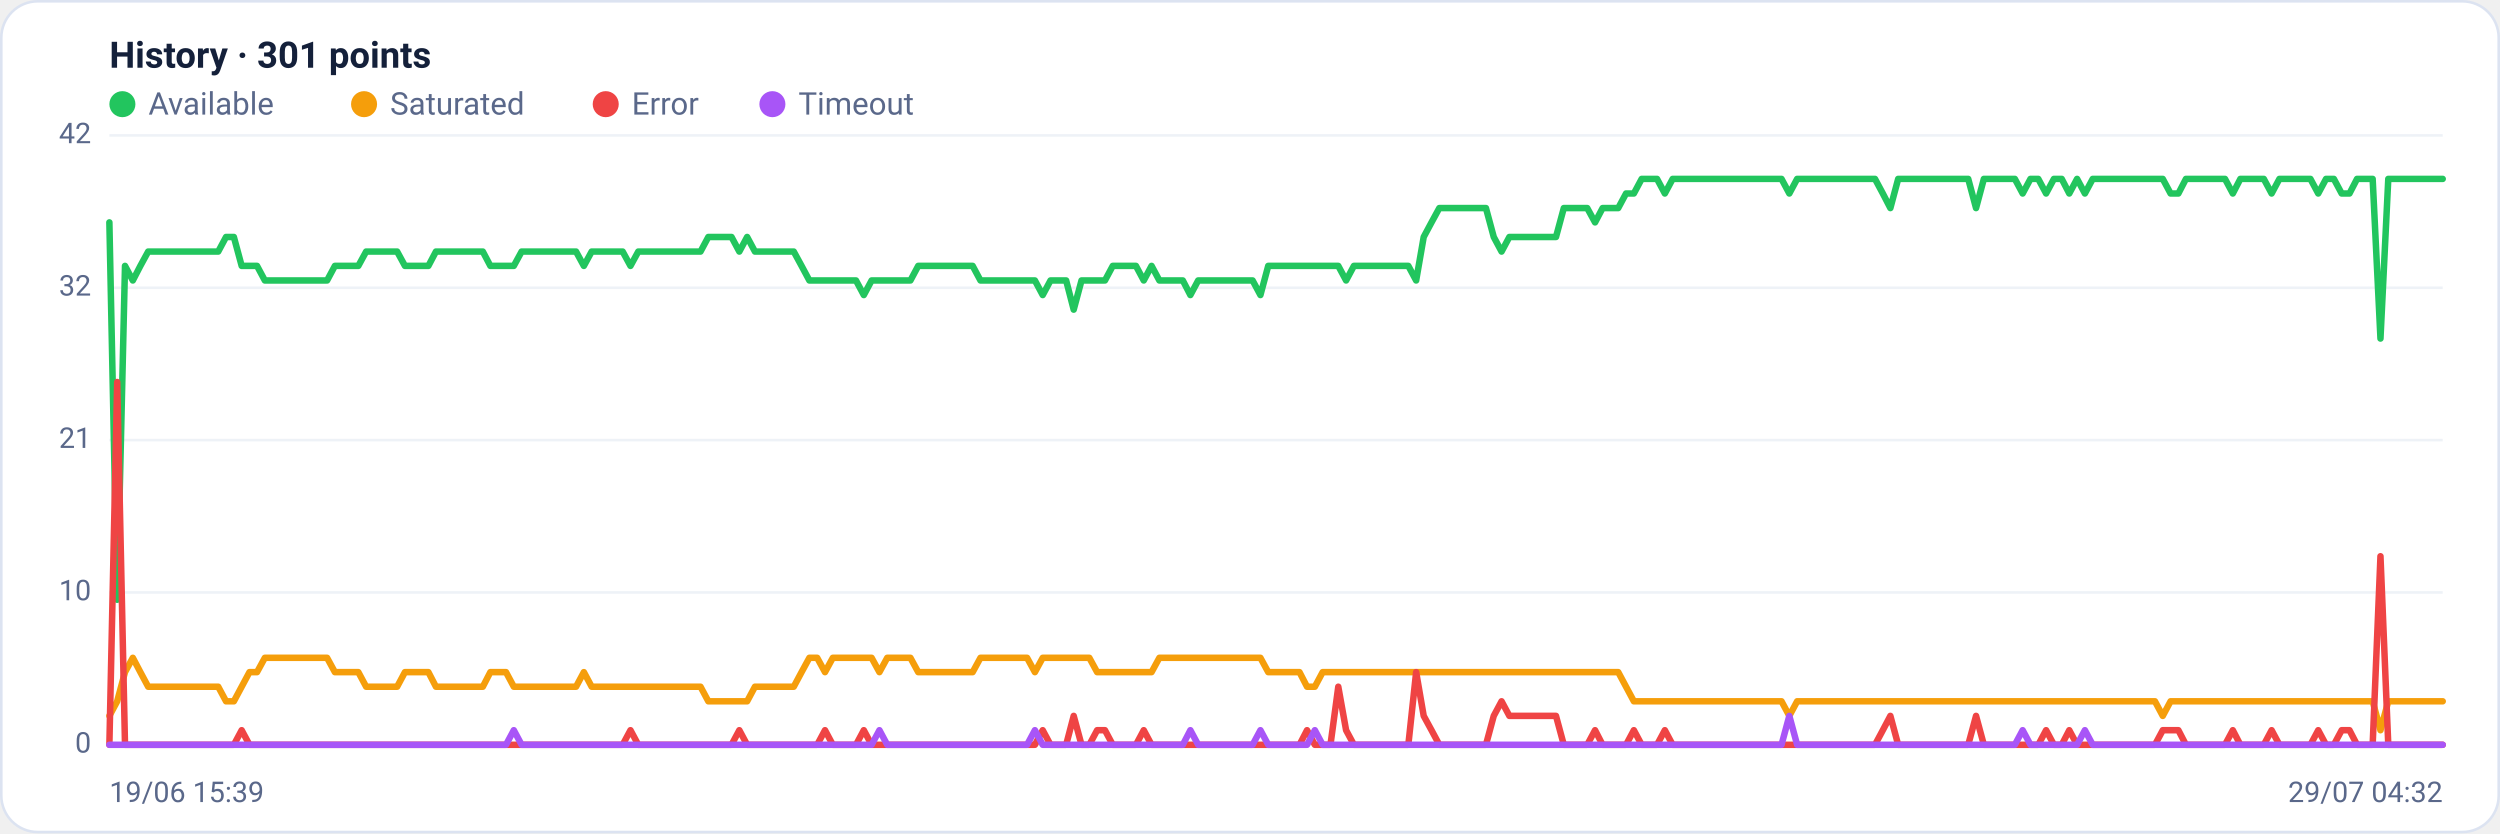
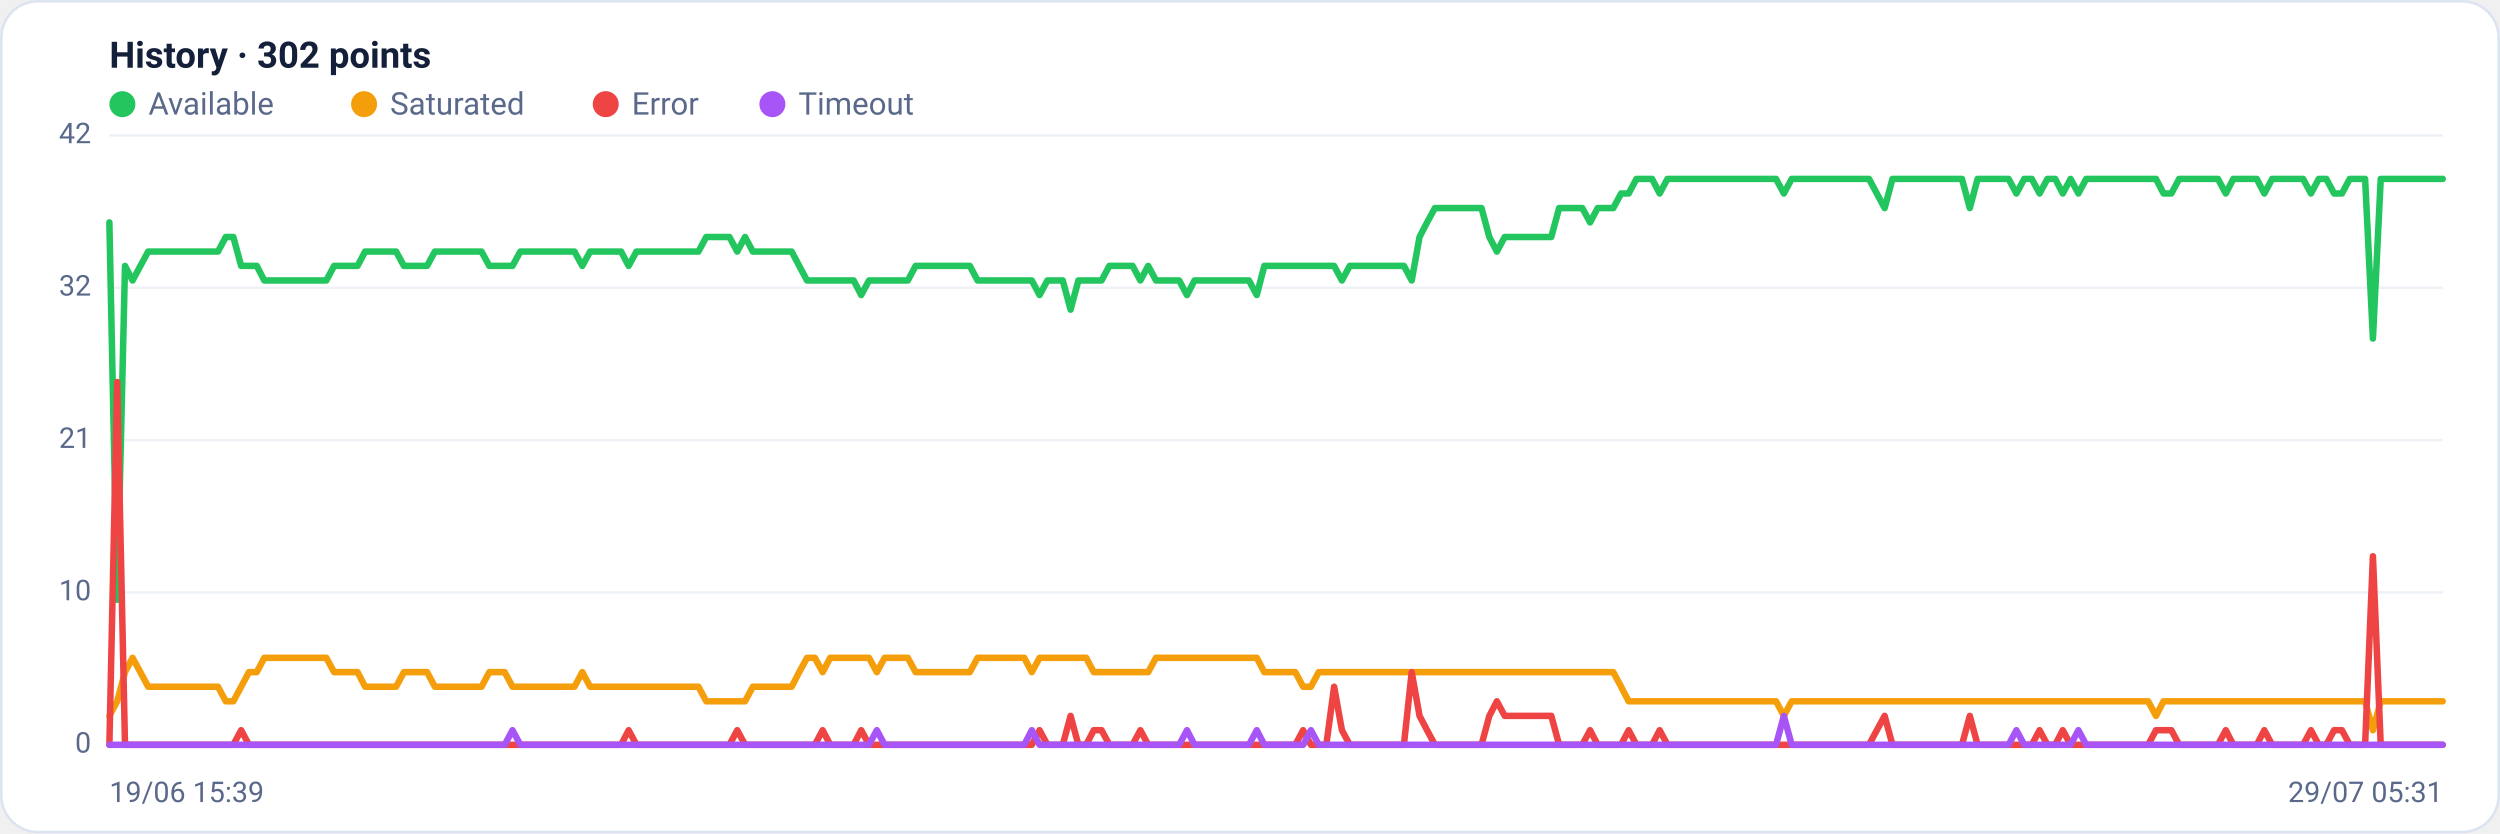
<svg xmlns="http://www.w3.org/2000/svg" viewBox="0 0 960 320" width="960" height="320" font-family="Segoe UI, system-ui, -apple-system, Roboto, Helvetica, Arial, sans-serif" role="img" aria-label="Availability history per region">
  <rect x="0.5" y="0.5" width="959" height="319" rx="14" fill="#ffffff" stroke="#dce3f1" />
-   <text x="42" y="26" font-size="14" font-weight="600" fill="#14203a">History · 301 points</text>
+   <text x="42" y="26" font-size="14" font-weight="600" fill="#14203a">History · 302 points</text>
  <circle cx="47" cy="40" r="5" fill="#22c55e" />
  <text x="57" y="44" font-size="12" fill="#5a688a">Available</text>
  <circle cx="139.8" cy="40" r="5" fill="#f59e0b" />
  <text x="149.8" y="44" font-size="12" fill="#5a688a">Saturated</text>
  <circle cx="232.6" cy="40" r="5" fill="#ef4444" />
  <text x="242.6" y="44" font-size="12" fill="#5a688a">Error</text>
  <circle cx="296.6" cy="40" r="5" fill="#a855f7" />
  <text x="306.6" y="44" font-size="12" fill="#5a688a">Timeout</text>
  <line x1="42" y1="286.0" x2="938" y2="286.0" stroke="#eef2f7" stroke-width="1" />
  <text x="35" y="289.0" text-anchor="end" font-size="11" fill="#5a688a">0</text>
  <line x1="42" y1="227.5" x2="938" y2="227.5" stroke="#eef2f7" stroke-width="1" />
  <text x="35" y="230.5" text-anchor="end" font-size="11" fill="#5a688a">10</text>
  <line x1="42" y1="169.0" x2="938" y2="169.0" stroke="#eef2f7" stroke-width="1" />
  <text x="35" y="172.0" text-anchor="end" font-size="11" fill="#5a688a">21</text>
  <line x1="42" y1="110.5" x2="938" y2="110.5" stroke="#eef2f7" stroke-width="1" />
  <text x="35" y="113.5" text-anchor="end" font-size="11" fill="#5a688a">32</text>
  <line x1="42" y1="52.0" x2="938" y2="52.0" stroke="#eef2f7" stroke-width="1" />
  <text x="35" y="55.0" text-anchor="end" font-size="11" fill="#5a688a">42</text>
-   <polyline fill="none" stroke="#22c55e" stroke-width="2.5" stroke-linejoin="round" stroke-linecap="round" points="42.0,85.4 45.0,230.3 48.0,102.1 51.0,107.7 53.9,102.1 56.9,96.6 59.9,96.6 62.9,96.6 65.9,96.6 68.9,96.6 71.9,96.6 74.9,96.6 77.8,96.6 80.8,96.6 83.8,96.6 86.8,91.0 89.8,91.0 92.8,102.1 95.8,102.1 98.7,102.1 101.7,107.7 104.7,107.7 107.7,107.7 110.7,107.7 113.7,107.7 116.7,107.7 119.7,107.7 122.6,107.7 125.6,107.7 128.6,102.1 131.6,102.1 134.6,102.1 137.6,102.1 140.6,96.6 143.5,96.6 146.5,96.6 149.5,96.6 152.5,96.6 155.5,102.1 158.5,102.1 161.5,102.1 164.5,102.1 167.4,96.6 170.4,96.6 173.4,96.6 176.4,96.6 179.4,96.6 182.4,96.6 185.4,96.6 188.3,102.1 191.3,102.1 194.3,102.1 197.3,102.1 200.3,96.6 203.3,96.6 206.3,96.6 209.3,96.6 212.2,96.6 215.2,96.6 218.2,96.6 221.2,96.6 224.2,102.1 227.2,96.6 230.2,96.6 233.1,96.6 236.1,96.6 239.1,96.6 242.1,102.1 245.1,96.6 248.1,96.6 251.1,96.6 254.1,96.6 257.0,96.6 260.0,96.6 263.0,96.6 266.0,96.6 269.0,96.6 272.0,91.0 275.0,91.0 277.9,91.0 280.9,91.0 283.9,96.6 286.9,91.0 289.9,96.6 292.9,96.6 295.9,96.6 298.9,96.6 301.8,96.6 304.8,96.6 307.8,102.1 310.8,107.7 313.8,107.7 316.8,107.7 319.8,107.7 322.7,107.7 325.7,107.7 328.7,107.7 331.7,113.3 334.7,107.7 337.7,107.7 340.7,107.7 343.7,107.7 346.6,107.7 349.6,107.7 352.6,102.1 355.6,102.1 358.6,102.1 361.6,102.1 364.6,102.1 367.5,102.1 370.5,102.1 373.5,102.1 376.5,107.7 379.5,107.7 382.5,107.7 385.5,107.7 388.5,107.7 391.4,107.7 394.4,107.7 397.4,107.7 400.4,113.3 403.4,107.7 406.4,107.7 409.4,107.7 412.3,118.9 415.3,107.7 418.3,107.7 421.3,107.7 424.3,107.7 427.3,102.1 430.3,102.1 433.3,102.1 436.2,102.1 439.2,107.7 442.2,102.1 445.2,107.7 448.2,107.7 451.2,107.7 454.2,107.7 457.1,113.3 460.1,107.7 463.1,107.7 466.1,107.7 469.1,107.7 472.1,107.7 475.1,107.7 478.1,107.7 481.0,107.7 484.0,113.3 487.0,102.1 490.0,102.1 493.0,102.1 496.0,102.1 499.0,102.1 501.9,102.1 504.9,102.1 507.9,102.1 510.9,102.1 513.9,102.1 516.9,107.7 519.9,102.1 522.9,102.1 525.8,102.1 528.8,102.1 531.8,102.1 534.8,102.1 537.8,102.1 540.8,102.1 543.8,107.7 546.7,91.0 549.7,85.4 552.7,79.9 555.7,79.9 558.7,79.9 561.7,79.9 564.7,79.9 567.7,79.9 570.6,79.9 573.6,91.0 576.6,96.6 579.6,91.0 582.6,91.0 585.6,91.0 588.6,91.0 591.5,91.0 594.5,91.0 597.5,91.0 600.5,79.9 603.5,79.9 606.5,79.9 609.5,79.9 612.5,85.4 615.4,79.9 618.4,79.9 621.4,79.9 624.4,74.3 627.4,74.3 630.4,68.7 633.4,68.7 636.3,68.7 639.3,74.3 642.3,68.7 645.3,68.7 648.3,68.7 651.3,68.7 654.3,68.7 657.3,68.7 660.2,68.7 663.2,68.7 666.2,68.7 669.2,68.7 672.2,68.7 675.2,68.7 678.2,68.7 681.1,68.7 684.1,68.7 687.1,74.3 690.1,68.7 693.1,68.7 696.1,68.7 699.1,68.7 702.1,68.7 705.0,68.7 708.0,68.7 711.0,68.7 714.0,68.7 717.0,68.7 720.0,68.7 723.0,74.3 725.9,79.9 728.9,68.7 731.9,68.7 734.9,68.7 737.9,68.7 740.9,68.7 743.9,68.7 746.9,68.7 749.8,68.7 752.8,68.7 755.8,68.7 758.8,79.9 761.8,68.7 764.8,68.7 767.8,68.7 770.7,68.7 773.7,68.7 776.7,74.3 779.7,68.7 782.7,68.7 785.7,74.3 788.7,68.7 791.7,68.7 794.6,74.3 797.6,68.7 800.6,74.3 803.6,68.7 806.6,68.7 809.6,68.7 812.6,68.7 815.5,68.7 818.5,68.7 821.5,68.7 824.5,68.7 827.5,68.7 830.5,68.7 833.5,74.3 836.5,74.3 839.4,68.7 842.4,68.7 845.4,68.7 848.4,68.7 851.4,68.7 854.4,68.7 857.4,74.3 860.3,68.7 863.3,68.7 866.3,68.7 869.3,68.7 872.3,74.3 875.3,68.7 878.3,68.7 881.3,68.7 884.2,68.7 887.2,68.7 890.2,74.3 893.2,68.7 896.2,68.7 899.2,74.3 902.2,74.3 905.1,68.7 908.1,68.7 911.1,68.7 914.1,130.0 917.1,68.7 920.1,68.7 923.1,68.7 926.1,68.7 929.0,68.7 932.0,68.7 935.0,68.7 938.0,68.7" />
-   <polyline fill="none" stroke="#f59e0b" stroke-width="2.5" stroke-linejoin="round" stroke-linecap="round" points="42.0,274.9 45.0,269.3 48.0,258.1 51.0,252.6 53.9,258.1 56.9,263.7 59.9,263.7 62.9,263.7 65.9,263.7 68.9,263.7 71.9,263.7 74.9,263.7 77.8,263.7 80.8,263.7 83.8,263.7 86.8,269.3 89.8,269.3 92.8,263.7 95.8,258.1 98.7,258.1 101.7,252.6 104.7,252.6 107.7,252.6 110.7,252.6 113.7,252.6 116.7,252.6 119.7,252.6 122.6,252.6 125.6,252.6 128.6,258.1 131.6,258.1 134.6,258.1 137.6,258.1 140.6,263.7 143.5,263.7 146.5,263.7 149.5,263.7 152.5,263.7 155.5,258.1 158.5,258.1 161.5,258.1 164.5,258.1 167.4,263.7 170.4,263.7 173.4,263.7 176.4,263.7 179.4,263.7 182.4,263.7 185.4,263.7 188.3,258.1 191.3,258.1 194.3,258.1 197.3,263.7 200.3,263.7 203.3,263.7 206.3,263.7 209.3,263.7 212.2,263.7 215.2,263.7 218.2,263.7 221.2,263.7 224.2,258.1 227.2,263.7 230.2,263.7 233.1,263.7 236.1,263.7 239.1,263.7 242.1,263.7 245.1,263.7 248.1,263.7 251.1,263.7 254.1,263.7 257.0,263.7 260.0,263.7 263.0,263.7 266.0,263.7 269.0,263.7 272.0,269.3 275.0,269.3 277.9,269.3 280.9,269.3 283.9,269.3 286.9,269.3 289.9,263.7 292.9,263.7 295.9,263.7 298.9,263.7 301.8,263.7 304.8,263.7 307.8,258.1 310.8,252.6 313.8,252.6 316.8,258.1 319.8,252.6 322.7,252.6 325.7,252.6 328.7,252.6 331.7,252.6 334.7,252.6 337.7,258.1 340.7,252.6 343.7,252.6 346.6,252.6 349.6,252.6 352.6,258.1 355.6,258.1 358.6,258.1 361.6,258.1 364.6,258.1 367.5,258.1 370.5,258.1 373.5,258.1 376.5,252.6 379.5,252.6 382.5,252.6 385.5,252.6 388.5,252.6 391.4,252.6 394.4,252.6 397.4,258.1 400.4,252.6 403.4,252.6 406.4,252.6 409.4,252.6 412.3,252.6 415.3,252.6 418.3,252.6 421.3,258.1 424.3,258.1 427.3,258.1 430.3,258.1 433.3,258.1 436.2,258.1 439.2,258.1 442.2,258.1 445.2,252.6 448.2,252.6 451.2,252.6 454.2,252.6 457.1,252.6 460.1,252.6 463.1,252.6 466.1,252.6 469.1,252.6 472.1,252.6 475.1,252.6 478.1,252.6 481.0,252.6 484.0,252.6 487.0,258.1 490.0,258.1 493.0,258.1 496.0,258.1 499.0,258.1 501.9,263.7 504.9,263.7 507.9,258.1 510.9,258.1 513.9,258.1 516.9,258.1 519.9,258.1 522.9,258.1 525.8,258.1 528.8,258.1 531.8,258.1 534.8,258.1 537.8,258.1 540.8,258.1 543.8,258.1 546.7,258.1 549.7,258.1 552.7,258.1 555.7,258.1 558.7,258.1 561.7,258.1 564.7,258.1 567.7,258.1 570.6,258.1 573.6,258.1 576.6,258.1 579.6,258.1 582.6,258.1 585.6,258.1 588.6,258.1 591.5,258.1 594.5,258.1 597.5,258.1 600.5,258.1 603.5,258.1 606.5,258.1 609.5,258.1 612.5,258.1 615.4,258.1 618.4,258.1 621.4,258.1 624.4,263.7 627.4,269.3 630.4,269.3 633.4,269.3 636.3,269.3 639.3,269.3 642.3,269.3 645.3,269.3 648.3,269.3 651.3,269.3 654.3,269.3 657.3,269.3 660.2,269.3 663.2,269.3 666.2,269.3 669.2,269.3 672.2,269.3 675.2,269.3 678.2,269.3 681.1,269.3 684.1,269.3 687.1,274.9 690.1,269.3 693.1,269.3 696.1,269.3 699.1,269.3 702.1,269.3 705.0,269.3 708.0,269.3 711.0,269.3 714.0,269.3 717.0,269.3 720.0,269.3 723.0,269.3 725.9,269.3 728.9,269.3 731.9,269.3 734.9,269.3 737.9,269.3 740.9,269.3 743.9,269.3 746.9,269.3 749.8,269.3 752.8,269.3 755.8,269.3 758.8,269.3 761.8,269.3 764.8,269.3 767.8,269.3 770.7,269.3 773.7,269.3 776.7,269.3 779.7,269.3 782.7,269.3 785.7,269.3 788.7,269.3 791.7,269.3 794.6,269.3 797.6,269.3 800.6,269.3 803.6,269.3 806.6,269.3 809.6,269.3 812.6,269.3 815.5,269.3 818.5,269.3 821.5,269.3 824.5,269.3 827.5,269.3 830.5,274.9 833.5,269.3 836.5,269.3 839.4,269.3 842.4,269.3 845.4,269.3 848.4,269.3 851.4,269.3 854.4,269.3 857.4,269.3 860.3,269.3 863.3,269.3 866.3,269.3 869.3,269.3 872.3,269.3 875.3,269.3 878.3,269.3 881.3,269.3 884.2,269.3 887.2,269.3 890.2,269.3 893.2,269.3 896.2,269.3 899.2,269.3 902.2,269.3 905.1,269.3 908.1,269.3 911.1,269.3 914.1,280.4 917.1,269.3 920.1,269.3 923.1,269.3 926.1,269.3 929.0,269.3 932.0,269.3 935.0,269.3 938.0,269.3" />
-   <polyline fill="none" stroke="#ef4444" stroke-width="2.5" stroke-linejoin="round" stroke-linecap="round" points="42.0,286.0 45.0,146.7 48.0,286.0 51.0,286.0 53.9,286.0 56.9,286.0 59.9,286.0 62.9,286.0 65.9,286.0 68.9,286.0 71.9,286.0 74.9,286.0 77.8,286.0 80.8,286.0 83.8,286.0 86.8,286.0 89.8,286.0 92.8,280.4 95.8,286.0 98.7,286.0 101.7,286.0 104.7,286.0 107.7,286.0 110.7,286.0 113.7,286.0 116.7,286.0 119.7,286.0 122.6,286.0 125.6,286.0 128.6,286.0 131.6,286.0 134.6,286.0 137.6,286.0 140.6,286.0 143.5,286.0 146.5,286.0 149.5,286.0 152.5,286.0 155.5,286.0 158.5,286.0 161.5,286.0 164.5,286.0 167.4,286.0 170.4,286.0 173.4,286.0 176.4,286.0 179.4,286.0 182.4,286.0 185.4,286.0 188.3,286.0 191.3,286.0 194.3,286.0 197.3,286.0 200.3,286.0 203.3,286.0 206.3,286.0 209.3,286.0 212.2,286.0 215.2,286.0 218.2,286.0 221.2,286.0 224.2,286.0 227.2,286.0 230.2,286.0 233.1,286.0 236.1,286.0 239.1,286.0 242.1,280.4 245.1,286.0 248.1,286.0 251.1,286.0 254.1,286.0 257.0,286.0 260.0,286.0 263.0,286.0 266.0,286.0 269.0,286.0 272.0,286.0 275.0,286.0 277.9,286.0 280.9,286.0 283.9,280.4 286.9,286.0 289.9,286.0 292.9,286.0 295.9,286.0 298.9,286.0 301.8,286.0 304.8,286.0 307.8,286.0 310.8,286.0 313.8,286.0 316.8,280.4 319.8,286.0 322.7,286.0 325.7,286.0 328.7,286.0 331.7,280.4 334.7,286.0 337.7,286.0 340.7,286.0 343.7,286.0 346.6,286.0 349.6,286.0 352.6,286.0 355.6,286.0 358.6,286.0 361.6,286.0 364.6,286.0 367.5,286.0 370.5,286.0 373.5,286.0 376.5,286.0 379.5,286.0 382.5,286.0 385.5,286.0 388.5,286.0 391.4,286.0 394.4,286.0 397.4,286.0 400.4,280.4 403.4,286.0 406.4,286.0 409.4,286.0 412.3,274.9 415.3,286.0 418.3,286.0 421.3,280.4 424.3,280.4 427.3,286.0 430.3,286.0 433.3,286.0 436.2,286.0 439.2,280.4 442.2,286.0 445.2,286.0 448.2,286.0 451.2,286.0 454.2,286.0 457.1,286.0 460.1,286.0 463.1,286.0 466.1,286.0 469.1,286.0 472.1,286.0 475.1,286.0 478.1,286.0 481.0,286.0 484.0,286.0 487.0,286.0 490.0,286.0 493.0,286.0 496.0,286.0 499.0,286.0 501.9,280.4 504.9,286.0 507.9,286.0 510.9,286.0 513.9,263.7 516.9,280.4 519.9,286.0 522.9,286.0 525.8,286.0 528.8,286.0 531.8,286.0 534.8,286.0 537.8,286.0 540.8,286.0 543.8,258.1 546.7,274.9 549.7,280.4 552.7,286.0 555.7,286.0 558.7,286.0 561.7,286.0 564.7,286.0 567.7,286.0 570.6,286.0 573.6,274.9 576.6,269.3 579.6,274.9 582.6,274.9 585.6,274.9 588.6,274.9 591.5,274.9 594.5,274.9 597.5,274.9 600.5,286.0 603.5,286.0 606.5,286.0 609.5,286.0 612.5,280.4 615.4,286.0 618.4,286.0 621.4,286.0 624.4,286.0 627.4,280.4 630.4,286.0 633.4,286.0 636.3,286.0 639.3,280.4 642.3,286.0 645.3,286.0 648.3,286.0 651.3,286.0 654.3,286.0 657.3,286.0 660.2,286.0 663.2,286.0 666.2,286.0 669.2,286.0 672.2,286.0 675.2,286.0 678.2,286.0 681.1,286.0 684.1,286.0 687.1,286.0 690.1,286.0 693.1,286.0 696.1,286.0 699.1,286.0 702.1,286.0 705.0,286.0 708.0,286.0 711.0,286.0 714.0,286.0 717.0,286.0 720.0,286.0 723.0,280.4 725.9,274.9 728.9,286.0 731.9,286.0 734.9,286.0 737.9,286.0 740.9,286.0 743.9,286.0 746.9,286.0 749.8,286.0 752.8,286.0 755.8,286.0 758.8,274.9 761.8,286.0 764.8,286.0 767.8,286.0 770.7,286.0 773.7,286.0 776.7,286.0 779.7,286.0 782.7,286.0 785.7,280.4 788.7,286.0 791.7,286.0 794.6,280.4 797.6,286.0 800.6,286.0 803.6,286.0 806.6,286.0 809.6,286.0 812.6,286.0 815.5,286.0 818.5,286.0 821.5,286.0 824.5,286.0 827.5,286.0 830.5,280.4 833.5,280.4 836.5,280.4 839.4,286.0 842.4,286.0 845.4,286.0 848.4,286.0 851.4,286.0 854.4,286.0 857.4,280.4 860.3,286.0 863.3,286.0 866.3,286.0 869.3,286.0 872.3,280.4 875.3,286.0 878.3,286.0 881.3,286.0 884.2,286.0 887.2,286.0 890.2,280.4 893.2,286.0 896.2,286.0 899.2,280.4 902.2,280.4 905.1,286.0 908.1,286.0 911.1,286.0 914.1,213.6 917.1,286.0 920.1,286.0 923.1,286.0 926.1,286.0 929.0,286.0 932.0,286.0 935.0,286.0 938.0,286.0" />
-   <polyline fill="none" stroke="#a855f7" stroke-width="2.5" stroke-linejoin="round" stroke-linecap="round" points="42.0,286.0 45.0,286.0 48.0,286.0 51.0,286.0 53.9,286.0 56.9,286.0 59.9,286.0 62.9,286.0 65.9,286.0 68.9,286.0 71.9,286.0 74.9,286.0 77.8,286.0 80.8,286.0 83.8,286.0 86.8,286.0 89.8,286.0 92.8,286.0 95.8,286.0 98.7,286.0 101.7,286.0 104.7,286.0 107.7,286.0 110.7,286.0 113.7,286.0 116.7,286.0 119.7,286.0 122.6,286.0 125.6,286.0 128.6,286.0 131.6,286.0 134.6,286.0 137.6,286.0 140.6,286.0 143.5,286.0 146.5,286.0 149.5,286.0 152.5,286.0 155.5,286.0 158.5,286.0 161.5,286.0 164.5,286.0 167.4,286.0 170.4,286.0 173.4,286.0 176.4,286.0 179.4,286.0 182.4,286.0 185.4,286.0 188.3,286.0 191.3,286.0 194.3,286.0 197.3,280.4 200.3,286.0 203.3,286.0 206.3,286.0 209.3,286.0 212.2,286.0 215.2,286.0 218.2,286.0 221.2,286.0 224.2,286.0 227.2,286.0 230.2,286.0 233.1,286.0 236.1,286.0 239.1,286.0 242.1,286.0 245.1,286.0 248.1,286.0 251.1,286.0 254.1,286.0 257.0,286.0 260.0,286.0 263.0,286.0 266.0,286.0 269.0,286.0 272.0,286.0 275.0,286.0 277.9,286.0 280.9,286.0 283.9,286.0 286.9,286.0 289.9,286.0 292.9,286.0 295.9,286.0 298.9,286.0 301.8,286.0 304.8,286.0 307.8,286.0 310.8,286.0 313.8,286.0 316.8,286.0 319.8,286.0 322.7,286.0 325.7,286.0 328.7,286.0 331.7,286.0 334.7,286.0 337.7,280.4 340.7,286.0 343.7,286.0 346.6,286.0 349.6,286.0 352.6,286.0 355.6,286.0 358.6,286.0 361.6,286.0 364.6,286.0 367.5,286.0 370.5,286.0 373.5,286.0 376.5,286.0 379.5,286.0 382.5,286.0 385.5,286.0 388.5,286.0 391.4,286.0 394.4,286.0 397.4,280.4 400.4,286.0 403.4,286.0 406.4,286.0 409.4,286.0 412.3,286.0 415.3,286.0 418.3,286.0 421.3,286.0 424.3,286.0 427.3,286.0 430.3,286.0 433.3,286.0 436.2,286.0 439.2,286.0 442.2,286.0 445.2,286.0 448.2,286.0 451.2,286.0 454.2,286.0 457.1,280.4 460.1,286.0 463.1,286.0 466.1,286.0 469.1,286.0 472.1,286.0 475.1,286.0 478.1,286.0 481.0,286.0 484.0,280.4 487.0,286.0 490.0,286.0 493.0,286.0 496.0,286.0 499.0,286.0 501.9,286.0 504.9,280.4 507.9,286.0 510.9,286.0 513.9,286.0 516.9,286.0 519.9,286.0 522.9,286.0 525.8,286.0 528.8,286.0 531.8,286.0 534.8,286.0 537.8,286.0 540.8,286.0 543.8,286.0 546.7,286.0 549.7,286.0 552.7,286.0 555.7,286.0 558.7,286.0 561.7,286.0 564.7,286.0 567.7,286.0 570.6,286.0 573.6,286.0 576.6,286.0 579.6,286.0 582.6,286.0 585.6,286.0 588.6,286.0 591.5,286.0 594.5,286.0 597.5,286.0 600.5,286.0 603.5,286.0 606.5,286.0 609.5,286.0 612.5,286.0 615.4,286.0 618.4,286.0 621.4,286.0 624.4,286.0 627.4,286.0 630.4,286.0 633.4,286.0 636.3,286.0 639.3,286.0 642.3,286.0 645.3,286.0 648.3,286.0 651.3,286.0 654.3,286.0 657.3,286.0 660.2,286.0 663.2,286.0 666.2,286.0 669.2,286.0 672.2,286.0 675.2,286.0 678.2,286.0 681.1,286.0 684.1,286.0 687.1,274.9 690.1,286.0 693.1,286.0 696.1,286.0 699.1,286.0 702.1,286.0 705.0,286.0 708.0,286.0 711.0,286.0 714.0,286.0 717.0,286.0 720.0,286.0 723.0,286.0 725.9,286.0 728.9,286.0 731.9,286.0 734.9,286.0 737.9,286.0 740.9,286.0 743.9,286.0 746.9,286.0 749.8,286.0 752.8,286.0 755.8,286.0 758.8,286.0 761.8,286.0 764.8,286.0 767.8,286.0 770.7,286.0 773.7,286.0 776.7,280.4 779.7,286.0 782.7,286.0 785.7,286.0 788.7,286.0 791.7,286.0 794.6,286.0 797.6,286.0 800.6,280.4 803.6,286.0 806.6,286.0 809.6,286.0 812.6,286.0 815.5,286.0 818.5,286.0 821.5,286.0 824.5,286.0 827.5,286.0 830.5,286.0 833.5,286.0 836.5,286.0 839.4,286.0 842.4,286.0 845.4,286.0 848.4,286.0 851.4,286.0 854.4,286.0 857.4,286.0 860.3,286.0 863.3,286.0 866.3,286.0 869.3,286.0 872.3,286.0 875.3,286.0 878.3,286.0 881.3,286.0 884.2,286.0 887.2,286.0 890.2,286.0 893.2,286.0 896.2,286.0 899.2,286.0 902.2,286.0 905.1,286.0 908.1,286.0 911.1,286.0 914.1,286.0 917.1,286.0 920.1,286.0 923.1,286.0 926.1,286.0 929.0,286.0 932.0,286.0 935.0,286.0 938.0,286.0" />
+   <polyline fill="none" stroke="#22c55e" stroke-width="2.5" stroke-linejoin="round" stroke-linecap="round" points="42.0,85.4 45.0,230.3 48.0,102.1 50.9,107.7 53.9,102.1 56.9,96.6 59.9,96.6 62.8,96.6 65.8,96.6 68.8,96.6 71.8,96.6 74.7,96.6 77.7,96.6 80.7,96.6 83.7,96.6 86.7,91.0 89.6,91.0 92.6,102.1 95.6,102.1 98.6,102.1 101.5,107.7 104.5,107.7 107.5,107.7 110.5,107.7 113.4,107.7 116.4,107.7 119.4,107.7 122.4,107.7 125.3,107.7 128.3,102.1 131.3,102.1 134.3,102.1 137.3,102.1 140.2,96.6 143.2,96.6 146.2,96.6 149.2,96.6 152.1,96.6 155.1,102.1 158.1,102.1 161.1,102.1 164.0,102.1 167.0,96.6 170.0,96.6 173.0,96.6 176.0,96.6 178.9,96.6 181.9,96.6 184.9,96.6 187.9,102.1 190.8,102.1 193.8,102.1 196.8,102.1 199.8,96.6 202.7,96.6 205.7,96.6 208.7,96.6 211.7,96.6 214.7,96.6 217.6,96.6 220.6,96.6 223.6,102.1 226.6,96.6 229.5,96.6 232.5,96.6 235.5,96.6 238.5,96.6 241.4,102.1 244.4,96.6 247.4,96.6 250.4,96.6 253.3,96.6 256.3,96.6 259.3,96.6 262.3,96.6 265.3,96.6 268.2,96.6 271.2,91.0 274.2,91.0 277.2,91.0 280.1,91.0 283.1,96.6 286.1,91.0 289.1,96.6 292.0,96.6 295.0,96.6 298.0,96.6 301.0,96.6 304.0,96.6 306.9,102.1 309.9,107.7 312.9,107.7 315.9,107.7 318.8,107.7 321.8,107.7 324.8,107.7 327.8,107.7 330.7,113.3 333.7,107.7 336.7,107.7 339.7,107.7 342.7,107.7 345.6,107.7 348.6,107.7 351.6,102.1 354.6,102.1 357.5,102.1 360.5,102.1 363.5,102.1 366.5,102.1 369.4,102.1 372.4,102.1 375.4,107.7 378.4,107.7 381.3,107.7 384.3,107.7 387.3,107.7 390.3,107.7 393.3,107.7 396.2,107.7 399.2,113.3 402.2,107.7 405.2,107.7 408.1,107.7 411.1,118.9 414.1,107.7 417.1,107.7 420.0,107.7 423.0,107.7 426.0,102.1 429.0,102.1 432.0,102.1 434.9,102.1 437.9,107.7 440.9,102.1 443.9,107.7 446.8,107.7 449.8,107.7 452.8,107.7 455.8,113.3 458.7,107.7 461.7,107.7 464.7,107.7 467.7,107.7 470.7,107.7 473.6,107.7 476.6,107.7 479.6,107.7 482.6,113.3 485.5,102.1 488.5,102.1 491.5,102.1 494.5,102.1 497.4,102.1 500.4,102.1 503.4,102.1 506.4,102.1 509.3,102.1 512.3,102.1 515.3,107.7 518.3,102.1 521.3,102.1 524.2,102.1 527.2,102.1 530.2,102.1 533.2,102.1 536.1,102.1 539.1,102.1 542.1,107.7 545.1,91.0 548.0,85.4 551.0,79.9 554.0,79.9 557.0,79.9 560.0,79.9 562.9,79.9 565.9,79.9 568.9,79.9 571.9,91.0 574.8,96.6 577.8,91.0 580.8,91.0 583.8,91.0 586.7,91.0 589.7,91.0 592.7,91.0 595.7,91.0 598.7,79.9 601.6,79.9 604.6,79.9 607.6,79.9 610.6,85.4 613.5,79.9 616.5,79.9 619.5,79.9 622.5,74.3 625.4,74.3 628.4,68.7 631.4,68.7 634.4,68.7 637.3,74.3 640.3,68.7 643.3,68.7 646.3,68.7 649.3,68.7 652.2,68.7 655.2,68.7 658.2,68.7 661.2,68.7 664.1,68.7 667.1,68.7 670.1,68.7 673.1,68.7 676.0,68.7 679.0,68.7 682.0,68.7 685.0,74.3 688.0,68.7 690.9,68.7 693.9,68.7 696.9,68.7 699.9,68.7 702.8,68.7 705.8,68.7 708.8,68.7 711.8,68.7 714.7,68.7 717.7,68.7 720.7,74.3 723.7,79.9 726.7,68.7 729.6,68.7 732.6,68.7 735.6,68.7 738.6,68.7 741.5,68.7 744.5,68.7 747.5,68.7 750.5,68.7 753.4,68.7 756.4,79.9 759.4,68.7 762.4,68.7 765.3,68.7 768.3,68.7 771.3,68.7 774.3,74.3 777.3,68.7 780.2,68.7 783.2,74.3 786.2,68.7 789.2,68.7 792.1,74.3 795.1,68.7 798.1,74.3 801.1,68.7 804.0,68.7 807.0,68.7 810.0,68.7 813.0,68.7 816.0,68.7 818.9,68.7 821.9,68.7 824.9,68.7 827.9,68.7 830.8,74.3 833.8,74.3 836.8,68.7 839.8,68.7 842.7,68.7 845.7,68.7 848.7,68.7 851.7,68.7 854.7,74.3 857.6,68.7 860.6,68.7 863.6,68.7 866.6,68.7 869.5,74.3 872.5,68.7 875.5,68.7 878.5,68.7 881.4,68.7 884.4,68.7 887.4,74.3 890.4,68.7 893.3,68.7 896.3,74.3 899.3,74.3 902.3,68.7 905.3,68.7 908.2,68.7 911.2,130.0 914.2,68.7 917.2,68.7 920.1,68.7 923.1,68.7 926.1,68.7 929.1,68.7 932.0,68.7 935.0,68.7 938.0,68.7" />
+   <polyline fill="none" stroke="#f59e0b" stroke-width="2.5" stroke-linejoin="round" stroke-linecap="round" points="42.0,274.9 45.0,269.3 48.0,258.1 50.9,252.6 53.9,258.1 56.9,263.7 59.9,263.7 62.8,263.7 65.8,263.7 68.8,263.7 71.8,263.7 74.7,263.7 77.7,263.7 80.7,263.7 83.7,263.7 86.7,269.3 89.6,269.3 92.6,263.7 95.6,258.1 98.6,258.1 101.5,252.6 104.5,252.6 107.5,252.6 110.5,252.6 113.4,252.6 116.4,252.6 119.4,252.6 122.4,252.6 125.3,252.6 128.3,258.1 131.3,258.1 134.3,258.1 137.3,258.1 140.2,263.7 143.2,263.7 146.2,263.7 149.2,263.7 152.1,263.7 155.1,258.1 158.1,258.1 161.1,258.1 164.0,258.1 167.0,263.7 170.0,263.7 173.0,263.7 176.0,263.7 178.9,263.7 181.9,263.7 184.9,263.7 187.9,258.1 190.8,258.1 193.8,258.1 196.8,263.7 199.8,263.7 202.7,263.7 205.7,263.7 208.7,263.7 211.7,263.7 214.7,263.7 217.6,263.7 220.6,263.7 223.6,258.1 226.6,263.7 229.5,263.7 232.5,263.7 235.5,263.7 238.5,263.7 241.4,263.7 244.4,263.7 247.4,263.7 250.4,263.7 253.3,263.7 256.3,263.7 259.3,263.7 262.3,263.7 265.3,263.7 268.2,263.7 271.2,269.3 274.2,269.3 277.2,269.3 280.1,269.3 283.1,269.3 286.1,269.3 289.1,263.7 292.0,263.7 295.0,263.7 298.0,263.7 301.0,263.7 304.0,263.7 306.9,258.1 309.9,252.6 312.9,252.6 315.9,258.1 318.8,252.6 321.8,252.6 324.8,252.6 327.8,252.6 330.7,252.6 333.7,252.6 336.7,258.1 339.7,252.6 342.7,252.6 345.6,252.6 348.6,252.6 351.6,258.1 354.6,258.1 357.5,258.1 360.5,258.1 363.5,258.1 366.5,258.1 369.4,258.1 372.4,258.1 375.4,252.6 378.4,252.6 381.3,252.6 384.3,252.6 387.3,252.6 390.3,252.6 393.3,252.6 396.2,258.1 399.2,252.6 402.2,252.6 405.2,252.6 408.1,252.6 411.1,252.6 414.1,252.6 417.1,252.6 420.0,258.1 423.0,258.1 426.0,258.1 429.0,258.1 432.0,258.1 434.9,258.1 437.9,258.1 440.9,258.1 443.9,252.6 446.8,252.6 449.8,252.6 452.8,252.6 455.8,252.6 458.7,252.6 461.7,252.6 464.7,252.6 467.7,252.6 470.7,252.6 473.6,252.6 476.6,252.6 479.6,252.6 482.6,252.6 485.5,258.1 488.5,258.1 491.5,258.1 494.5,258.1 497.4,258.1 500.4,263.7 503.4,263.7 506.4,258.1 509.3,258.1 512.3,258.1 515.3,258.1 518.3,258.1 521.3,258.1 524.2,258.1 527.2,258.1 530.2,258.1 533.2,258.1 536.1,258.1 539.1,258.1 542.1,258.1 545.1,258.1 548.0,258.1 551.0,258.1 554.0,258.1 557.0,258.1 560.0,258.1 562.9,258.1 565.9,258.1 568.9,258.1 571.9,258.1 574.8,258.1 577.8,258.1 580.8,258.1 583.8,258.1 586.7,258.1 589.7,258.1 592.7,258.1 595.7,258.1 598.7,258.1 601.6,258.1 604.6,258.1 607.6,258.1 610.6,258.1 613.5,258.1 616.5,258.1 619.5,258.1 622.5,263.7 625.4,269.3 628.4,269.3 631.4,269.3 634.4,269.3 637.3,269.3 640.3,269.3 643.3,269.3 646.3,269.3 649.3,269.3 652.2,269.3 655.2,269.3 658.2,269.3 661.2,269.3 664.1,269.3 667.1,269.3 670.1,269.3 673.1,269.3 676.0,269.3 679.0,269.3 682.0,269.3 685.0,274.9 688.0,269.3 690.9,269.3 693.9,269.3 696.9,269.3 699.9,269.3 702.8,269.3 705.8,269.3 708.8,269.3 711.8,269.3 714.7,269.3 717.7,269.3 720.7,269.3 723.7,269.3 726.7,269.3 729.6,269.3 732.6,269.3 735.6,269.3 738.6,269.3 741.5,269.3 744.5,269.3 747.5,269.3 750.5,269.3 753.4,269.3 756.4,269.3 759.4,269.3 762.4,269.3 765.3,269.3 768.3,269.3 771.3,269.3 774.3,269.3 777.3,269.3 780.2,269.3 783.2,269.3 786.2,269.3 789.2,269.3 792.1,269.3 795.1,269.3 798.1,269.3 801.1,269.3 804.0,269.3 807.0,269.3 810.0,269.3 813.0,269.3 816.0,269.3 818.9,269.3 821.9,269.3 824.9,269.3 827.9,274.9 830.8,269.3 833.8,269.3 836.8,269.3 839.8,269.3 842.7,269.3 845.7,269.3 848.7,269.3 851.7,269.3 854.7,269.3 857.6,269.3 860.6,269.3 863.6,269.3 866.6,269.3 869.5,269.3 872.5,269.3 875.5,269.3 878.5,269.3 881.4,269.3 884.4,269.3 887.4,269.3 890.4,269.3 893.3,269.3 896.3,269.3 899.3,269.3 902.3,269.3 905.3,269.3 908.2,269.3 911.2,280.4 914.2,269.3 917.2,269.3 920.1,269.3 923.1,269.3 926.1,269.3 929.1,269.3 932.0,269.3 935.0,269.3 938.0,269.3" />
+   <polyline fill="none" stroke="#ef4444" stroke-width="2.5" stroke-linejoin="round" stroke-linecap="round" points="42.0,286.0 45.0,146.7 48.0,286.0 50.9,286.0 53.9,286.0 56.9,286.0 59.9,286.0 62.8,286.0 65.8,286.0 68.8,286.0 71.8,286.0 74.7,286.0 77.7,286.0 80.7,286.0 83.7,286.0 86.7,286.0 89.6,286.0 92.6,280.4 95.6,286.0 98.6,286.0 101.5,286.0 104.5,286.0 107.5,286.0 110.5,286.0 113.4,286.0 116.4,286.0 119.4,286.0 122.4,286.0 125.3,286.0 128.3,286.0 131.3,286.0 134.3,286.0 137.3,286.0 140.2,286.0 143.2,286.0 146.2,286.0 149.2,286.0 152.1,286.0 155.1,286.0 158.1,286.0 161.1,286.0 164.0,286.0 167.0,286.0 170.0,286.0 173.0,286.0 176.0,286.0 178.9,286.0 181.9,286.0 184.9,286.0 187.9,286.0 190.8,286.0 193.8,286.0 196.8,286.0 199.8,286.0 202.7,286.0 205.7,286.0 208.7,286.0 211.7,286.0 214.7,286.0 217.6,286.0 220.6,286.0 223.6,286.0 226.6,286.0 229.5,286.0 232.5,286.0 235.5,286.0 238.5,286.0 241.4,280.4 244.4,286.0 247.4,286.0 250.4,286.0 253.3,286.0 256.3,286.0 259.3,286.0 262.3,286.0 265.3,286.0 268.2,286.0 271.2,286.0 274.2,286.0 277.2,286.0 280.1,286.0 283.1,280.4 286.1,286.0 289.1,286.0 292.0,286.0 295.0,286.0 298.0,286.0 301.0,286.0 304.0,286.0 306.9,286.0 309.9,286.0 312.9,286.0 315.9,280.4 318.8,286.0 321.8,286.0 324.8,286.0 327.8,286.0 330.7,280.4 333.7,286.0 336.7,286.0 339.7,286.0 342.7,286.0 345.6,286.0 348.6,286.0 351.6,286.0 354.6,286.0 357.5,286.0 360.5,286.0 363.5,286.0 366.5,286.0 369.4,286.0 372.4,286.0 375.4,286.0 378.4,286.0 381.3,286.0 384.3,286.0 387.3,286.0 390.3,286.0 393.3,286.0 396.2,286.0 399.2,280.4 402.2,286.0 405.2,286.0 408.1,286.0 411.1,274.9 414.1,286.0 417.1,286.0 420.0,280.4 423.0,280.4 426.0,286.0 429.0,286.0 432.0,286.0 434.9,286.0 437.9,280.4 440.9,286.0 443.9,286.0 446.8,286.0 449.8,286.0 452.8,286.0 455.8,286.0 458.7,286.0 461.7,286.0 464.7,286.0 467.7,286.0 470.7,286.0 473.6,286.0 476.6,286.0 479.6,286.0 482.6,286.0 485.5,286.0 488.5,286.0 491.5,286.0 494.5,286.0 497.4,286.0 500.4,280.4 503.4,286.0 506.4,286.0 509.3,286.0 512.3,263.7 515.3,280.4 518.3,286.0 521.3,286.0 524.2,286.0 527.2,286.0 530.2,286.0 533.2,286.0 536.1,286.0 539.1,286.0 542.1,258.1 545.1,274.9 548.0,280.4 551.0,286.0 554.0,286.0 557.0,286.0 560.0,286.0 562.9,286.0 565.9,286.0 568.9,286.0 571.9,274.9 574.8,269.3 577.8,274.9 580.8,274.9 583.8,274.9 586.7,274.9 589.7,274.9 592.7,274.9 595.7,274.9 598.7,286.0 601.6,286.0 604.6,286.0 607.6,286.0 610.6,280.4 613.5,286.0 616.5,286.0 619.5,286.0 622.5,286.0 625.4,280.4 628.4,286.0 631.4,286.0 634.4,286.0 637.3,280.4 640.3,286.0 643.3,286.0 646.3,286.0 649.3,286.0 652.2,286.0 655.2,286.0 658.2,286.0 661.2,286.0 664.1,286.0 667.1,286.0 670.1,286.0 673.1,286.0 676.0,286.0 679.0,286.0 682.0,286.0 685.0,286.0 688.0,286.0 690.9,286.0 693.9,286.0 696.9,286.0 699.9,286.0 702.8,286.0 705.8,286.0 708.8,286.0 711.8,286.0 714.7,286.0 717.7,286.0 720.7,280.4 723.7,274.9 726.7,286.0 729.6,286.0 732.6,286.0 735.6,286.0 738.6,286.0 741.5,286.0 744.5,286.0 747.5,286.0 750.5,286.0 753.4,286.0 756.4,274.9 759.4,286.0 762.4,286.0 765.3,286.0 768.3,286.0 771.3,286.0 774.3,286.0 777.3,286.0 780.2,286.0 783.2,280.4 786.2,286.0 789.2,286.0 792.1,280.4 795.1,286.0 798.1,286.0 801.1,286.0 804.0,286.0 807.0,286.0 810.0,286.0 813.0,286.0 816.0,286.0 818.9,286.0 821.9,286.0 824.9,286.0 827.9,280.4 830.8,280.4 833.8,280.4 836.8,286.0 839.8,286.0 842.7,286.0 845.7,286.0 848.7,286.0 851.7,286.0 854.7,280.4 857.6,286.0 860.6,286.0 863.6,286.0 866.6,286.0 869.5,280.4 872.5,286.0 875.5,286.0 878.5,286.0 881.4,286.0 884.4,286.0 887.4,280.4 890.4,286.0 893.3,286.0 896.3,280.4 899.3,280.4 902.3,286.0 905.3,286.0 908.2,286.0 911.2,213.6 914.2,286.0 917.2,286.0 920.1,286.0 923.1,286.0 926.1,286.0 929.1,286.0 932.0,286.0 935.0,286.0 938.0,286.0" />
+   <polyline fill="none" stroke="#a855f7" stroke-width="2.5" stroke-linejoin="round" stroke-linecap="round" points="42.0,286.0 45.0,286.0 48.0,286.0 50.9,286.0 53.9,286.0 56.9,286.0 59.9,286.0 62.8,286.0 65.8,286.0 68.8,286.0 71.8,286.0 74.7,286.0 77.7,286.0 80.7,286.0 83.7,286.0 86.7,286.0 89.6,286.0 92.6,286.0 95.6,286.0 98.6,286.0 101.5,286.0 104.5,286.0 107.5,286.0 110.5,286.0 113.4,286.0 116.4,286.0 119.4,286.0 122.4,286.0 125.3,286.0 128.3,286.0 131.3,286.0 134.3,286.0 137.3,286.0 140.2,286.0 143.2,286.0 146.2,286.0 149.2,286.0 152.1,286.0 155.1,286.0 158.1,286.0 161.1,286.0 164.0,286.0 167.0,286.0 170.0,286.0 173.0,286.0 176.0,286.0 178.9,286.0 181.9,286.0 184.9,286.0 187.9,286.0 190.8,286.0 193.8,286.0 196.8,280.4 199.8,286.0 202.7,286.0 205.7,286.0 208.7,286.0 211.7,286.0 214.7,286.0 217.6,286.0 220.6,286.0 223.6,286.0 226.6,286.0 229.5,286.0 232.5,286.0 235.5,286.0 238.5,286.0 241.4,286.0 244.4,286.0 247.4,286.0 250.4,286.0 253.3,286.0 256.3,286.0 259.3,286.0 262.3,286.0 265.3,286.0 268.2,286.0 271.2,286.0 274.2,286.0 277.2,286.0 280.1,286.0 283.1,286.0 286.1,286.0 289.1,286.0 292.0,286.0 295.0,286.0 298.0,286.0 301.0,286.0 304.0,286.0 306.9,286.0 309.9,286.0 312.9,286.0 315.9,286.0 318.8,286.0 321.8,286.0 324.8,286.0 327.8,286.0 330.7,286.0 333.7,286.0 336.7,280.4 339.7,286.0 342.7,286.0 345.6,286.0 348.6,286.0 351.6,286.0 354.6,286.0 357.5,286.0 360.5,286.0 363.5,286.0 366.5,286.0 369.4,286.0 372.4,286.0 375.4,286.0 378.4,286.0 381.3,286.0 384.3,286.0 387.3,286.0 390.3,286.0 393.3,286.0 396.2,280.4 399.2,286.0 402.2,286.0 405.2,286.0 408.1,286.0 411.1,286.0 414.1,286.0 417.1,286.0 420.0,286.0 423.0,286.0 426.0,286.0 429.0,286.0 432.0,286.0 434.9,286.0 437.9,286.0 440.9,286.0 443.9,286.0 446.8,286.0 449.8,286.0 452.8,286.0 455.8,280.4 458.7,286.0 461.7,286.0 464.7,286.0 467.7,286.0 470.7,286.0 473.6,286.0 476.6,286.0 479.6,286.0 482.6,280.4 485.5,286.0 488.5,286.0 491.5,286.0 494.5,286.0 497.4,286.0 500.4,286.0 503.4,280.4 506.4,286.0 509.3,286.0 512.3,286.0 515.3,286.0 518.3,286.0 521.3,286.0 524.2,286.0 527.2,286.0 530.2,286.0 533.2,286.0 536.1,286.0 539.1,286.0 542.1,286.0 545.1,286.0 548.0,286.0 551.0,286.0 554.0,286.0 557.0,286.0 560.0,286.0 562.9,286.0 565.9,286.0 568.9,286.0 571.9,286.0 574.8,286.0 577.8,286.0 580.8,286.0 583.8,286.0 586.7,286.0 589.7,286.0 592.7,286.0 595.7,286.0 598.7,286.0 601.6,286.0 604.6,286.0 607.6,286.0 610.6,286.0 613.5,286.0 616.5,286.0 619.5,286.0 622.5,286.0 625.4,286.0 628.4,286.0 631.4,286.0 634.4,286.0 637.3,286.0 640.3,286.0 643.3,286.0 646.3,286.0 649.3,286.0 652.2,286.0 655.2,286.0 658.2,286.0 661.2,286.0 664.1,286.0 667.1,286.0 670.1,286.0 673.1,286.0 676.0,286.0 679.0,286.0 682.0,286.0 685.0,274.9 688.0,286.0 690.9,286.0 693.9,286.0 696.9,286.0 699.9,286.0 702.8,286.0 705.8,286.0 708.8,286.0 711.8,286.0 714.7,286.0 717.7,286.0 720.7,286.0 723.7,286.0 726.7,286.0 729.6,286.0 732.6,286.0 735.6,286.0 738.6,286.0 741.5,286.0 744.5,286.0 747.5,286.0 750.5,286.0 753.4,286.0 756.4,286.0 759.4,286.0 762.4,286.0 765.3,286.0 768.3,286.0 771.3,286.0 774.3,280.4 777.3,286.0 780.2,286.0 783.2,286.0 786.2,286.0 789.2,286.0 792.1,286.0 795.1,286.0 798.1,280.4 801.1,286.0 804.0,286.0 807.0,286.0 810.0,286.0 813.0,286.0 816.0,286.0 818.9,286.0 821.9,286.0 824.9,286.0 827.9,286.0 830.8,286.0 833.8,286.0 836.8,286.0 839.8,286.0 842.7,286.0 845.7,286.0 848.7,286.0 851.7,286.0 854.7,286.0 857.6,286.0 860.6,286.0 863.6,286.0 866.6,286.0 869.5,286.0 872.5,286.0 875.5,286.0 878.5,286.0 881.4,286.0 884.4,286.0 887.4,286.0 890.4,286.0 893.3,286.0 896.3,286.0 899.3,286.0 902.3,286.0 905.3,286.0 908.2,286.0 911.2,286.0 914.2,286.0 917.2,286.0 920.1,286.0 923.1,286.0 926.1,286.0 929.1,286.0 932.0,286.0 935.0,286.0 938.0,286.0" />
  <text x="42" y="308" font-size="11" fill="#5a688a">19/06 15:39</text>
-   <text x="938" y="308" text-anchor="end" font-size="11" fill="#5a688a">29/07 04:32</text>
+   <text x="938" y="308" text-anchor="end" font-size="11" fill="#5a688a">29/07 05:31</text>
</svg>
